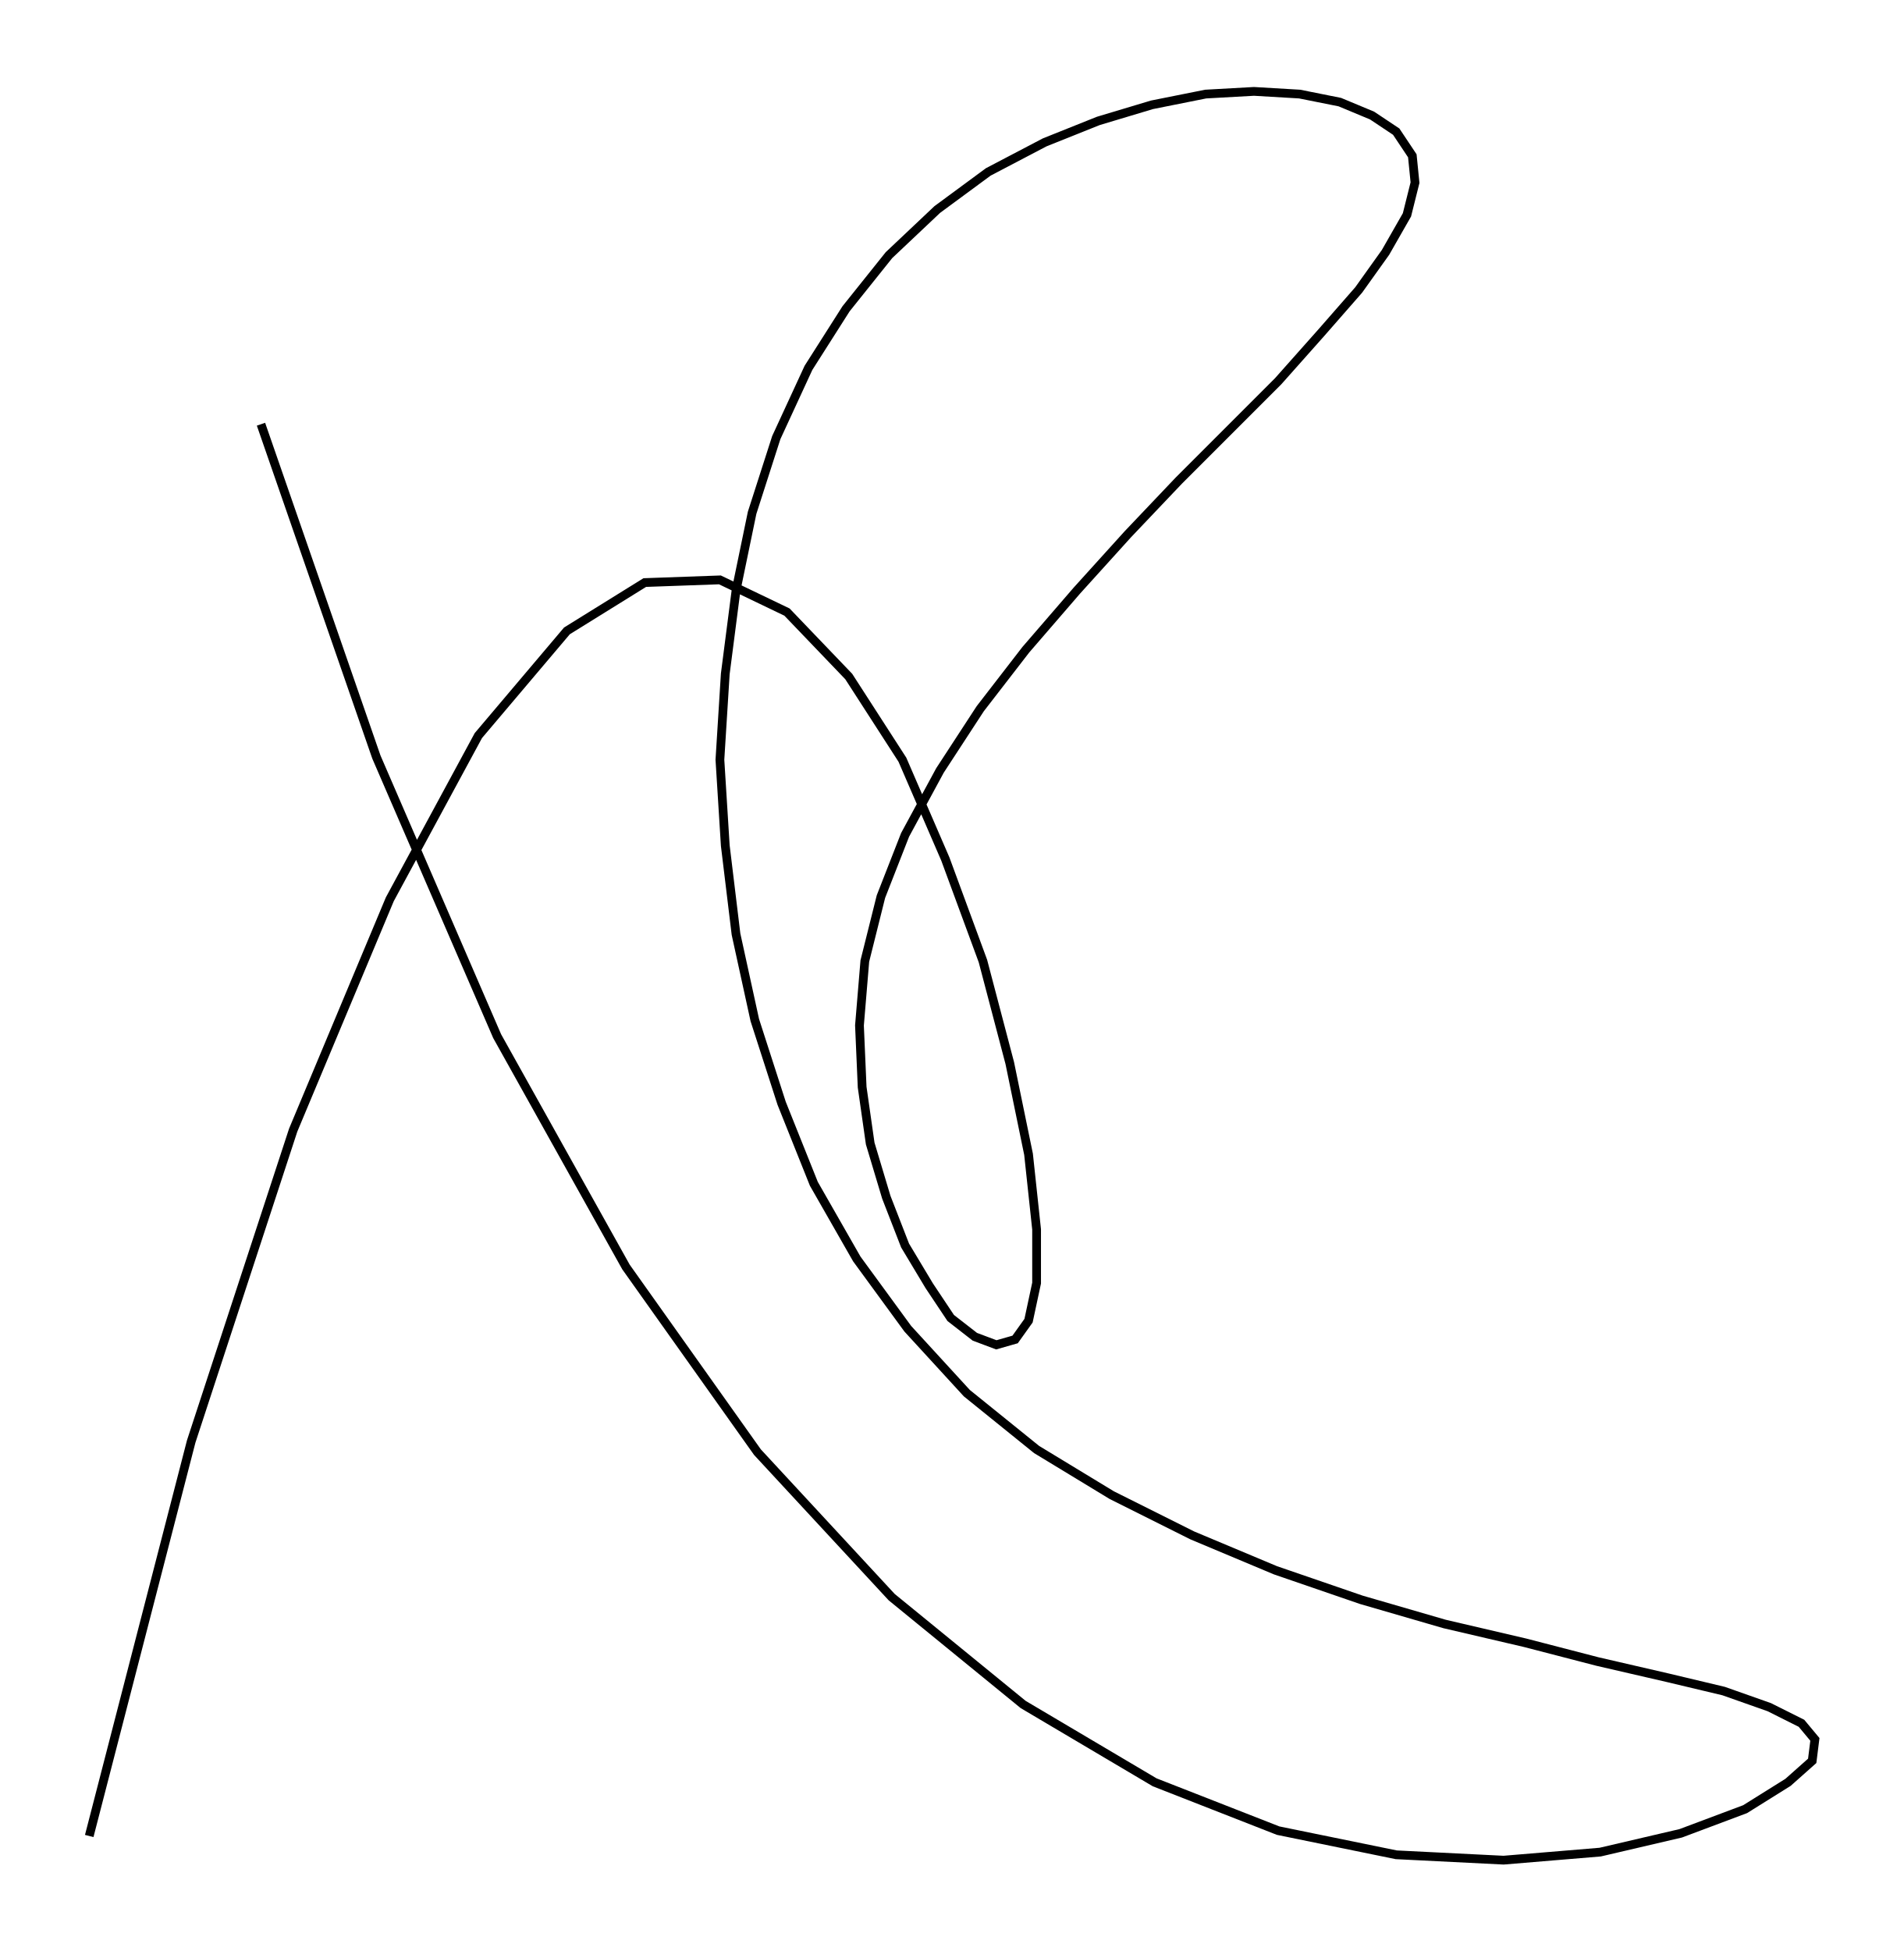
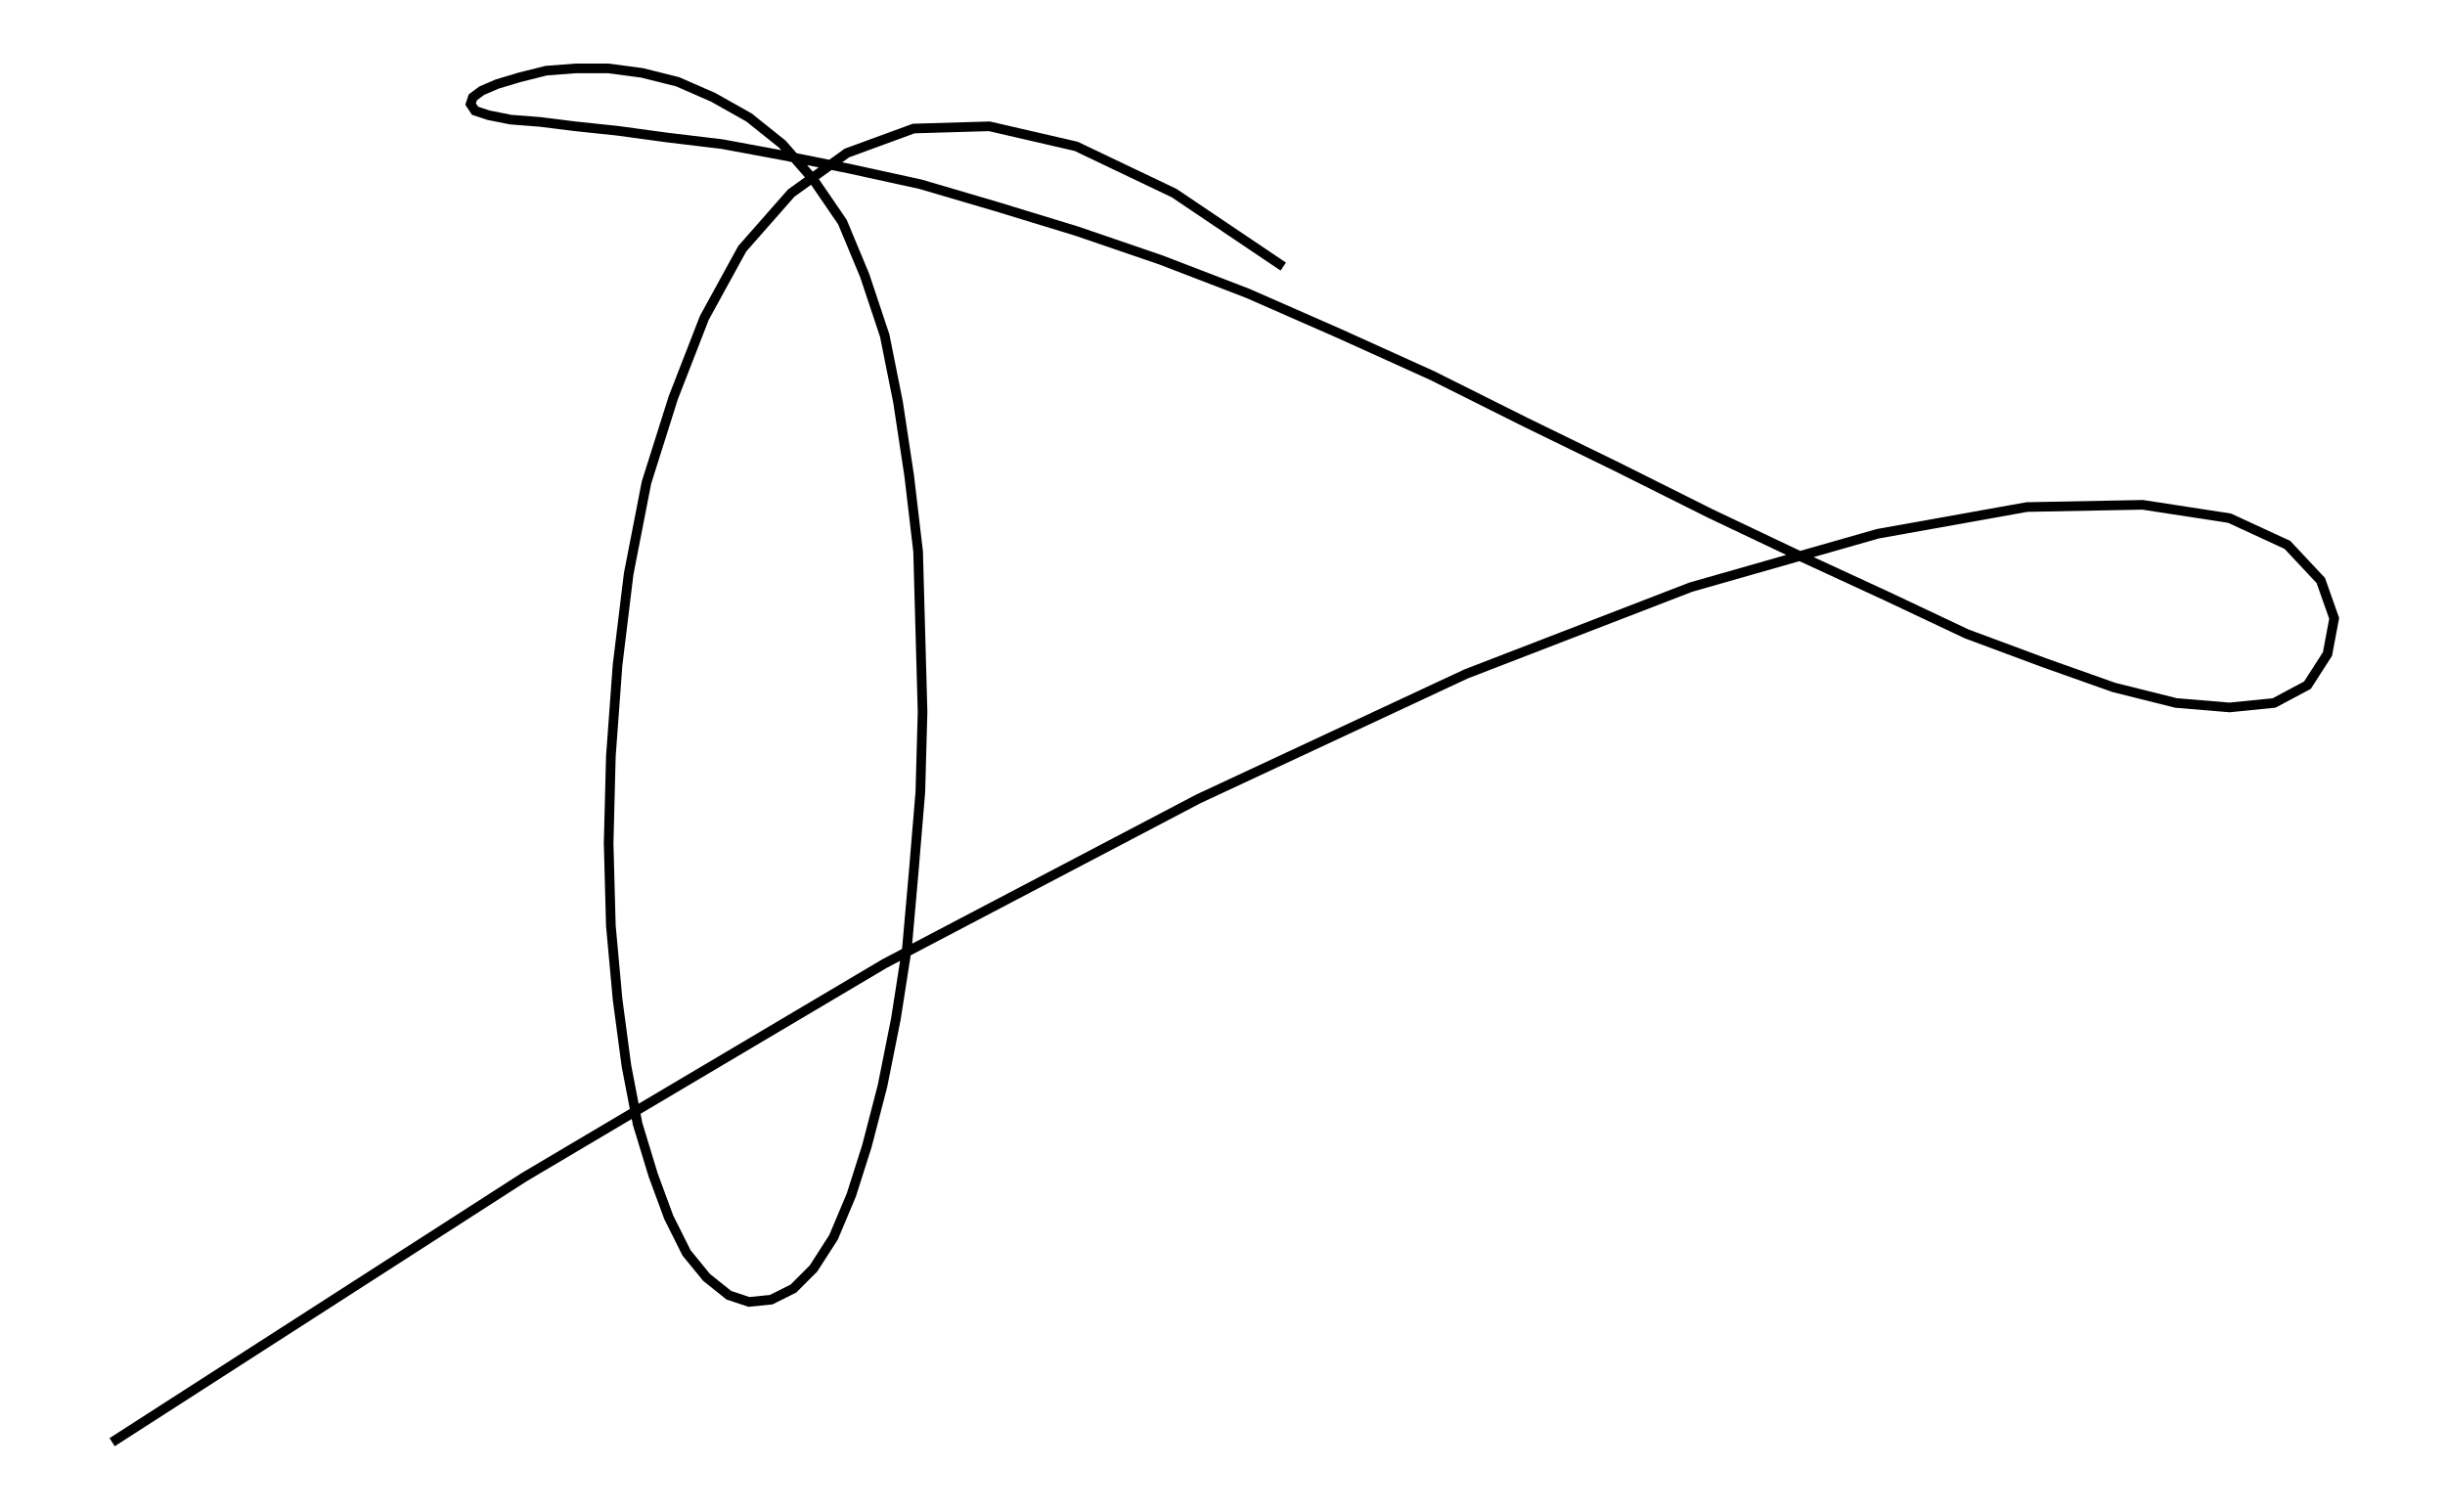
- <svg xmlns="http://www.w3.org/2000/svg" width="97.6" height="100.0" viewBox="4.360 11.353 107.571 110.000">
-   <g fill="none" stroke="black" stroke-width="0.003%" transform="translate(0, 132.705) scale(151.6262, -151.6262)">
-     <polyline points="0.062,0.117 0.100,0.264 0.138,0.380 0.174,0.466 0.207,0.527 0.240,0.566 0.269,0.584 0.297,0.585 0.322,0.573 0.345,0.549 0.365,0.518 0.381,0.481 0.395,0.443 0.405,0.405 0.412,0.371 0.415,0.343 0.415,0.323 0.412,0.309 0.407,0.302 0.400,0.300 0.392,0.303 0.383,0.310 0.375,0.322 0.366,0.337 0.359,0.355 0.353,0.375 0.350,0.396 0.349,0.419 0.351,0.443 0.357,0.467 0.366,0.490 0.379,0.514 0.394,0.537 0.411,0.559 0.430,0.581 0.449,0.602 0.468,0.622 0.487,0.641 0.505,0.659 0.521,0.677 0.535,0.693 0.545,0.707 0.553,0.721 0.556,0.733 0.555,0.743 0.549,0.752 0.540,0.758 0.528,0.763 0.513,0.766 0.496,0.767 0.478,0.766 0.458,0.762 0.438,0.756 0.418,0.748 0.397,0.737 0.378,0.723 0.360,0.706 0.344,0.686 0.330,0.664 0.318,0.638 0.309,0.610 0.303,0.581 0.299,0.550 0.297,0.518 0.299,0.486 0.303,0.453 0.310,0.421 0.320,0.390 0.332,0.360 0.348,0.332 0.367,0.306 0.389,0.282 0.415,0.261 0.443,0.244 0.473,0.229 0.504,0.216 0.536,0.205 0.567,0.196 0.597,0.189 0.624,0.182 0.650,0.176 0.671,0.171 0.688,0.165 0.700,0.159 0.705,0.153 0.704,0.145 0.695,0.137 0.679,0.127 0.655,0.118 0.625,0.111 0.589,0.108 0.549,0.110 0.505,0.119 0.459,0.137 0.410,0.166 0.361,0.206 0.311,0.260 0.262,0.329 0.214,0.415 0.169,0.519 0.126,0.643" />
+ <svg xmlns="http://www.w3.org/2000/svg" width="161.8" height="100.0" viewBox="1.572 15.402 171.803 110.000">
+   <g fill="none" stroke="black" stroke-width="0.003%" transform="translate(0, 140.8042) scale(162.075, -162.075)">
+     <polyline points="0.567,0.654 0.518,0.687 0.474,0.708 0.435,0.717 0.401,0.716 0.371,0.705 0.346,0.687 0.324,0.662 0.307,0.631 0.293,0.595 0.281,0.557 0.273,0.516 0.268,0.475 0.265,0.434 0.264,0.395 0.265,0.358 0.268,0.325 0.272,0.295 0.277,0.269 0.284,0.246 0.291,0.227 0.299,0.211 0.308,0.200 0.318,0.192 0.327,0.189 0.337,0.190 0.347,0.195 0.356,0.204 0.365,0.218 0.373,0.237 0.380,0.259 0.387,0.286 0.393,0.316 0.398,0.348 0.401,0.382 0.404,0.418 0.405,0.454 0.404,0.490 0.403,0.526 0.399,0.560 0.394,0.593 0.388,0.623 0.379,0.650 0.369,0.674 0.356,0.693 0.342,0.709 0.327,0.721 0.311,0.730 0.295,0.737 0.279,0.741 0.264,0.743 0.249,0.743 0.236,0.742 0.224,0.739 0.214,0.736 0.207,0.733 0.203,0.730 0.202,0.727 0.204,0.724 0.210,0.722 0.220,0.720 0.233,0.719 0.249,0.717 0.268,0.715 0.290,0.712 0.315,0.709 0.342,0.704 0.372,0.698 0.404,0.691 0.438,0.681 0.474,0.670 0.512,0.657 0.551,0.642 0.592,0.624 0.634,0.605 0.676,0.584 0.717,0.564 0.759,0.543 0.799,0.524 0.838,0.506 0.874,0.489 0.909,0.476 0.940,0.465 0.968,0.458 0.992,0.456 1.012,0.458 1.027,0.466 1.036,0.480 1.039,0.496 1.033,0.513 1.018,0.529 0.992,0.541 0.953,0.547 0.901,0.546 0.834,0.534 0.750,0.510 0.649,0.471 0.529,0.415 0.388,0.341 0.226,0.245 0.041,0.126" />
  </g>
</svg>
